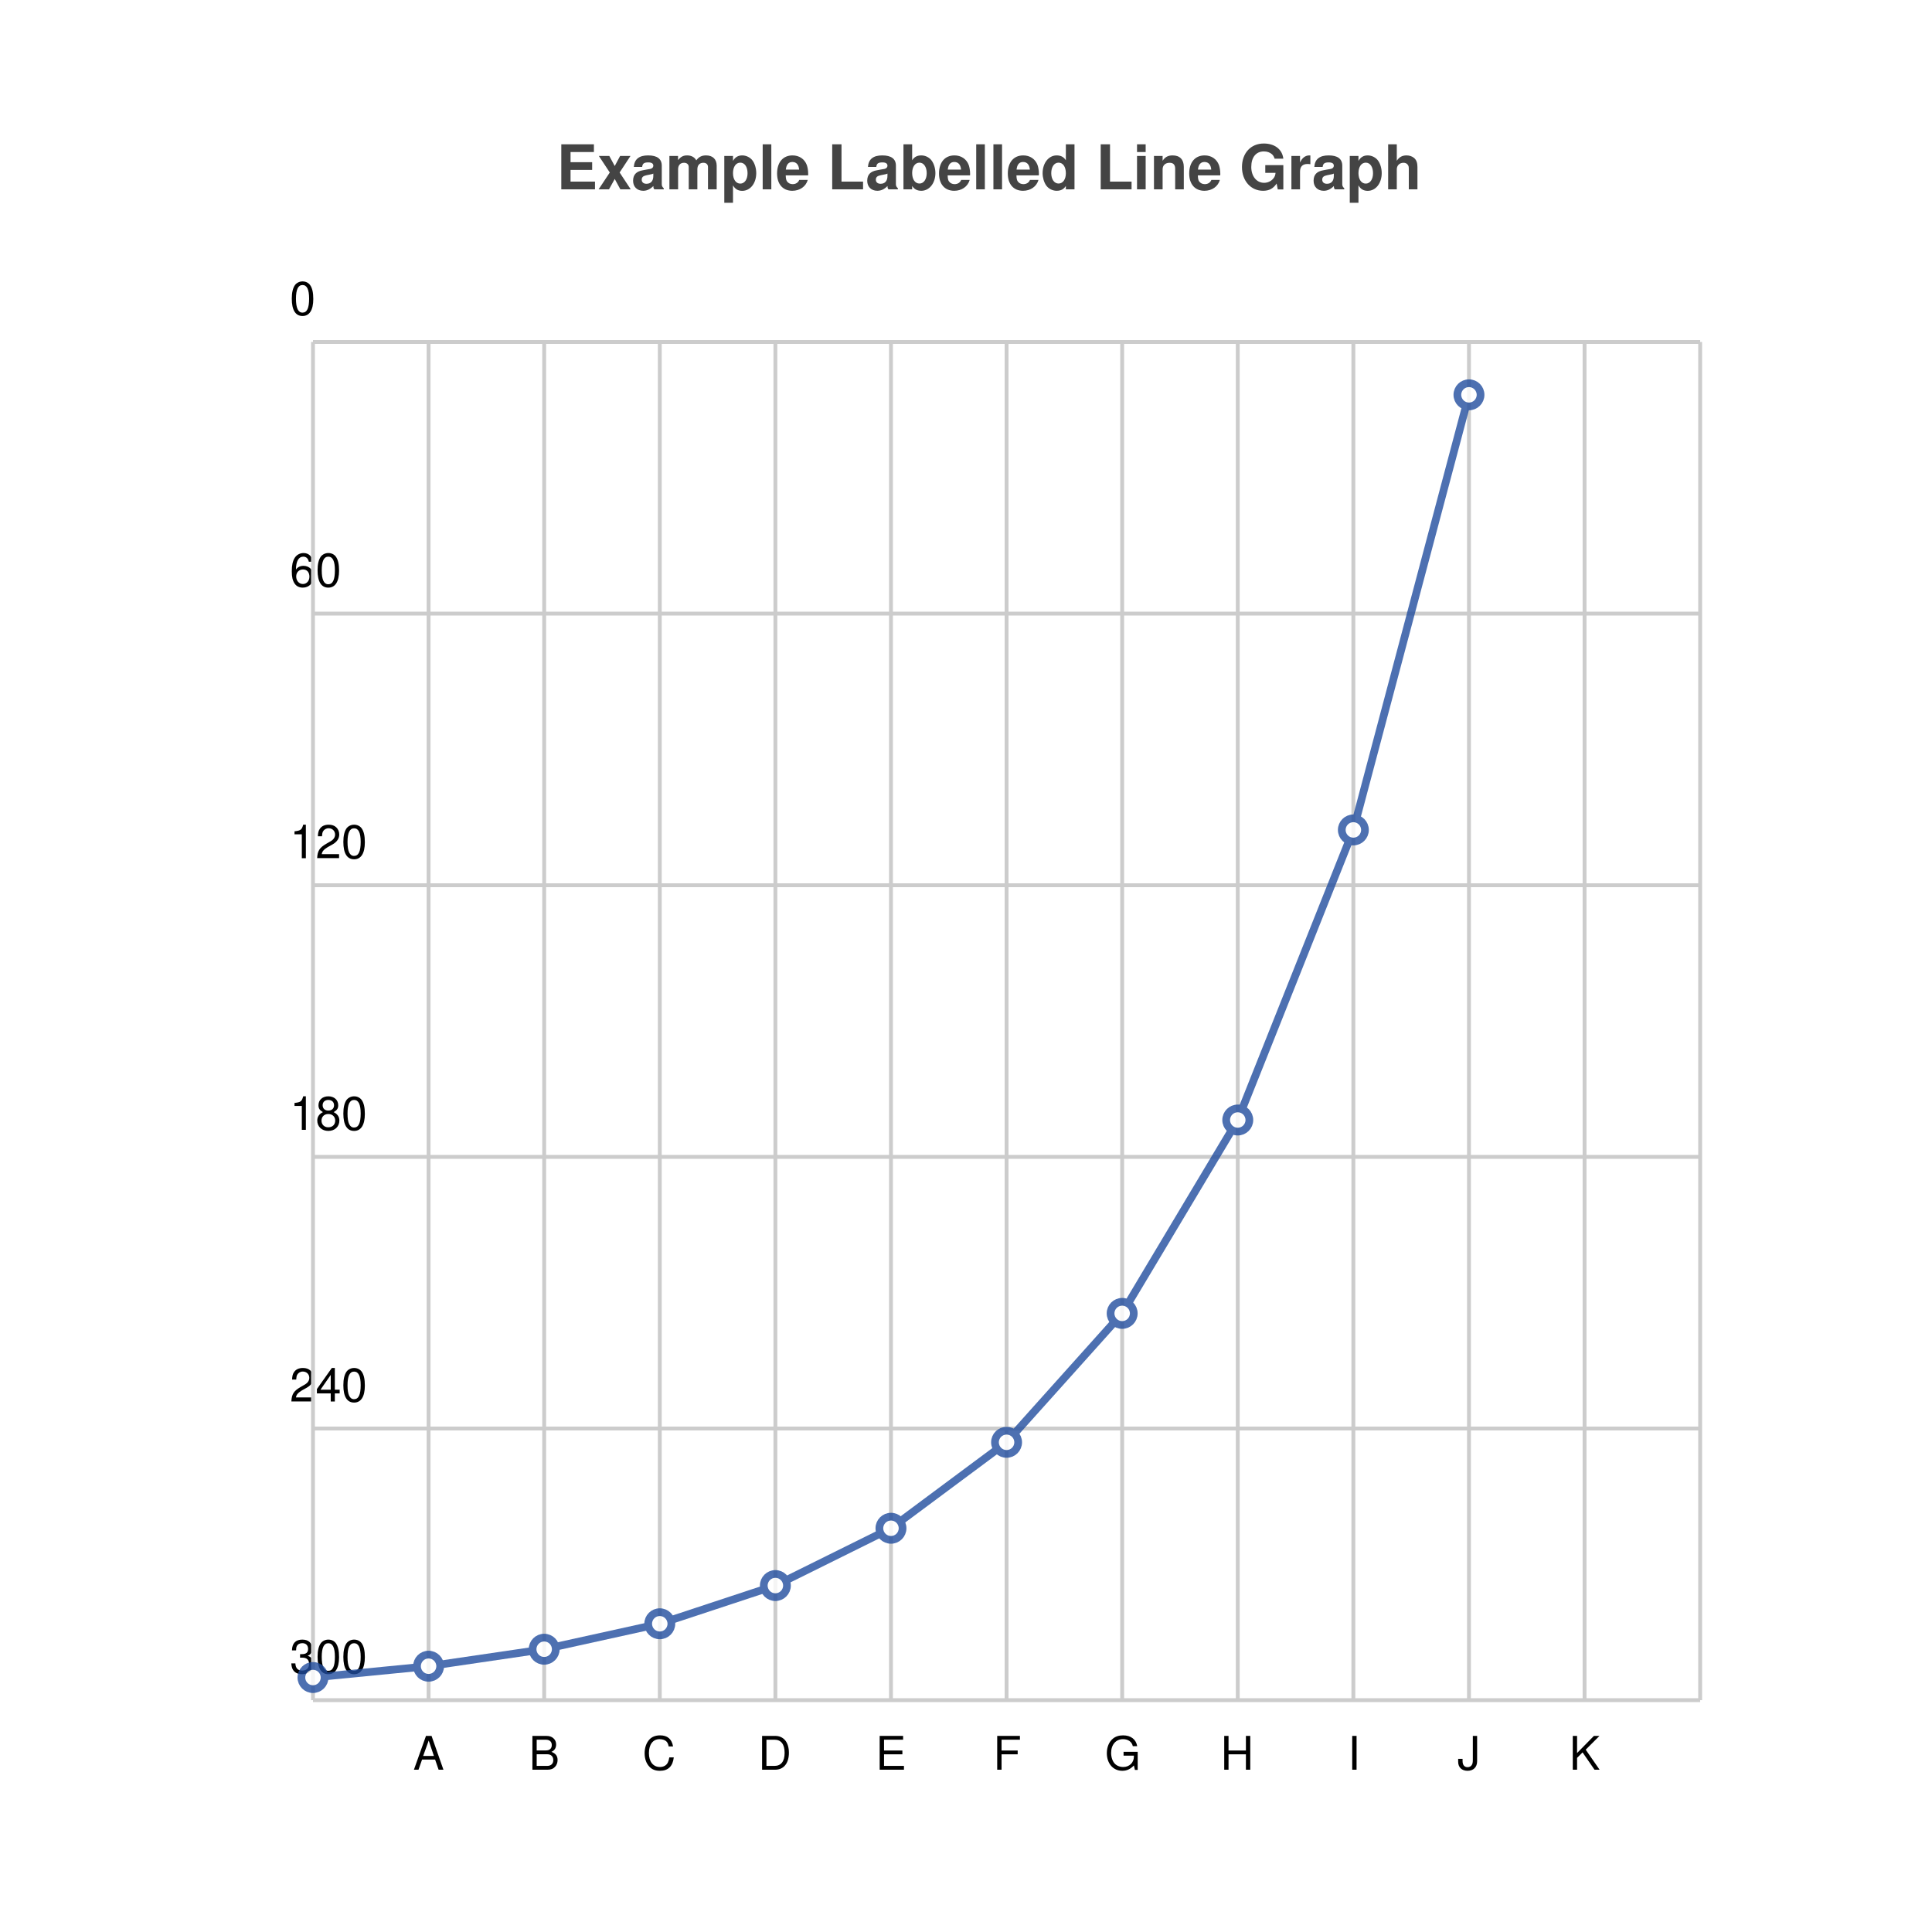
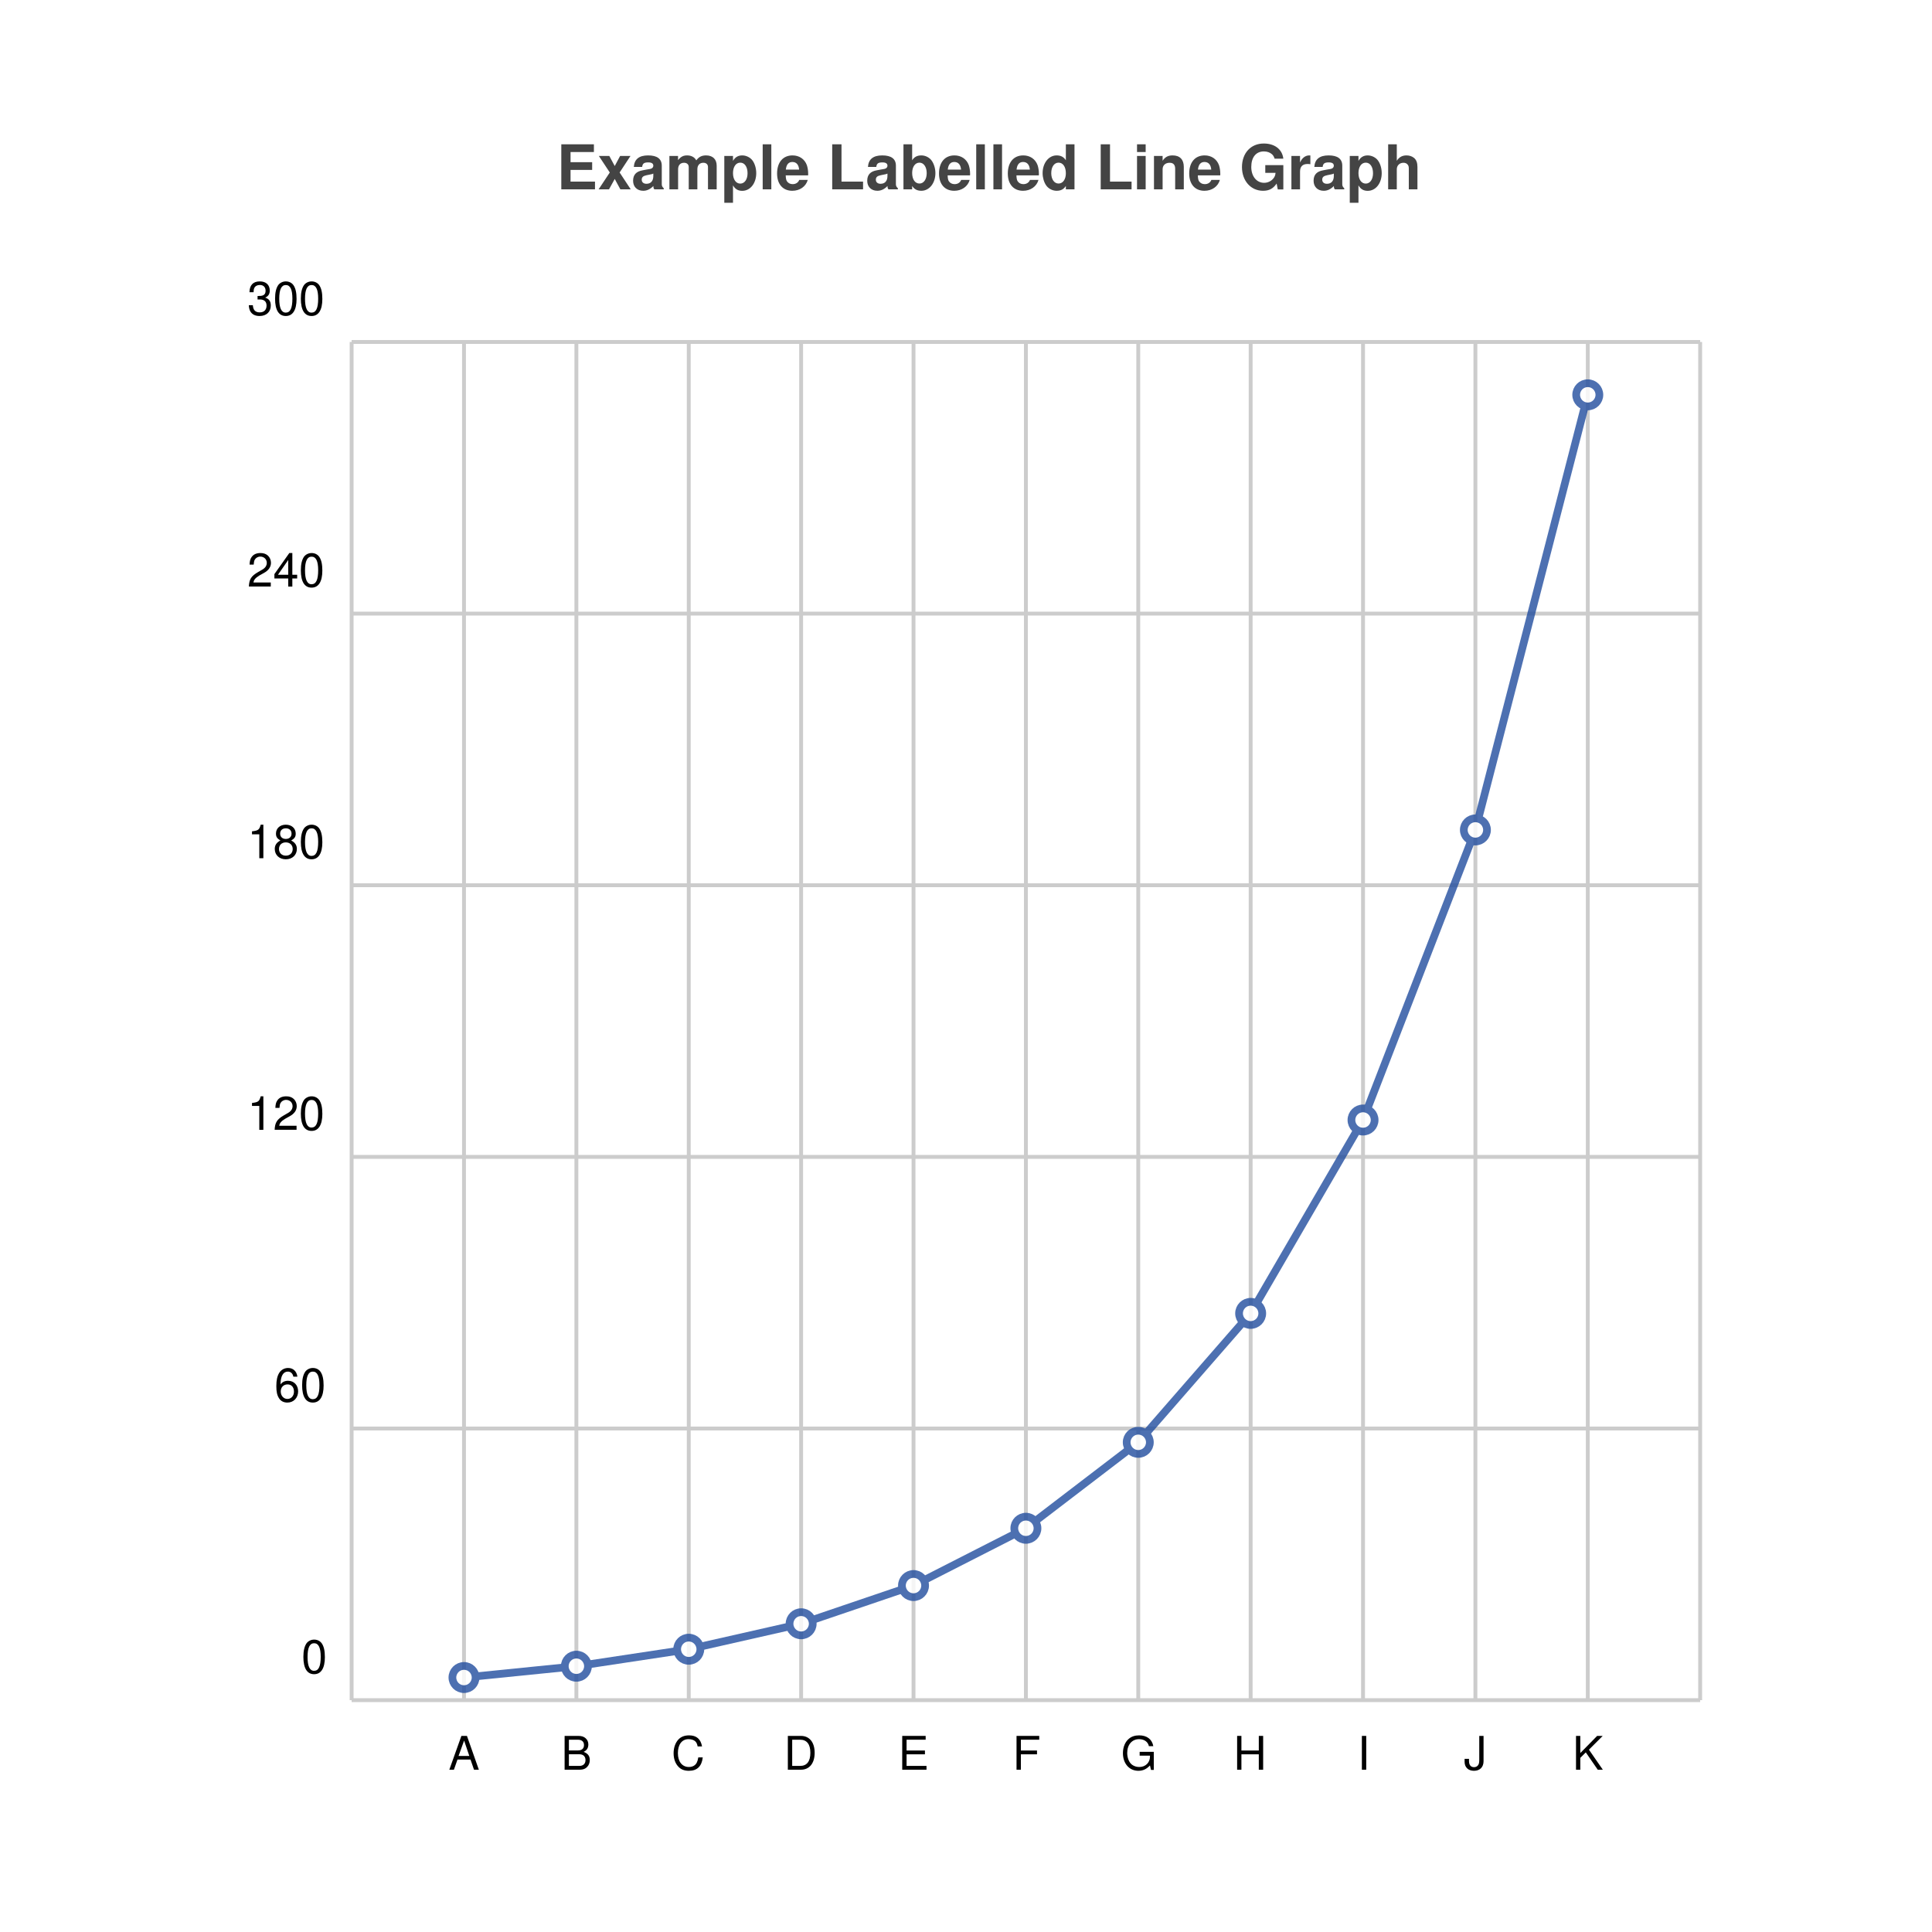
<svg xmlns="http://www.w3.org/2000/svg" width="500" height="500" viewBox="0 0 500 500">
  <path fill="white" d="M0 0 h500 v500 h-500 v-500Z" />
  <text transform="translate(-106.0, 19)" fill="#444444" font-family="Helvetica" font-weight="bold" font-size="16" x="250.0" y="30.0">Example Labelled Line Graph</text>
  <g>
-     <path stroke="#CCCCCC" stroke-dasharray="None" d="M0 351.5 h359.0 M0 281.2 h359.0 M0 210.9 h359.0 M0 140.6 h359.0 M0 70.3 h359.0 M0 0.0 h359.0" transform="translate(81.0, 88.5)" />
-     <g font-size="12" font-family="Helvetica" transform="translate(81.0, 88.5)">
-       <text x="0" y="351.5" transform="translate(-6, -7.0)">300</text>
-       <text x="0" y="281.2" transform="translate(-6, -7.0)">240</text>
-       <text x="0" y="210.9" transform="translate(-6, -7.0)">180</text>
-       <text x="0" y="140.6" transform="translate(-6, -7.0)">120</text>
-       <text x="0" y="70.3" transform="translate(-6, -7.0)">60</text>
-       <text x="0" y="0.0" transform="translate(-6, -7.0)">0</text>
+     <path stroke="#CCCCCC" stroke-dasharray="None" d="M0 0.0 h349.0 M0 70.3 h349.0 M0 140.6 h349.0 M0 210.9 h349.0 M0 281.2 h349.0 M0 351.5 h349.0 M0 351.5 h349.0" transform="translate(91.0, 88.5)" />
+     <g font-size="12" font-family="Helvetica" transform="translate(85.0, 88.5)">
+       <text x="0" y="0.0" transform="translate(-21, -7.0)">300</text>
+       <text x="0" y="70.3" transform="translate(-21, -7.0)">240</text>
+       <text x="0" y="140.6" transform="translate(-21, -7.0)">180</text>
+       <text x="0" y="210.9" transform="translate(-21, -7.0)">120</text>
+       <text x="0" y="281.2" transform="translate(-14, -7.0)">60</text>
+       <text x="0" y="351.5" transform="translate(-7, -7.0)">0</text>
    </g>
  </g>
  <g>
-     <path stroke="#CCCCCC" stroke-dasharray="None" d="M0.0 0 v351.5 M29.917 0 v351.5 M59.833 0 v351.5 M89.75 0 v351.5 M119.667 0 v351.5 M149.583 0 v351.5 M179.5 0 v351.5 M209.417 0 v351.5 M239.333 0 v351.5 M269.25 0 v351.5 M299.167 0 v351.5 M329.083 0 v351.5 M359.0 0 v351.5" transform="translate(81.0, 88.5)" />
-     <g font-size="12" font-family="Helvetica" transform="translate(81.0, 106.5)">
+     <path stroke="#CCCCCC" stroke-dasharray="None" d="M0.0 0 v351.5 M29.083 0 v351.5 M58.167 0 v351.5 M87.25 0 v351.5 M116.333 0 v351.5 M145.417 0 v351.5 M174.5 0 v351.5 M203.583 0 v351.5 M232.667 0 v351.5 M261.75 0 v351.5 M290.833 0 v351.5 M319.917 0 v351.5 M349.0 0 v351.5" transform="translate(91.0, 88.5)" />
+     <g font-size="12" font-family="Helvetica" transform="translate(91.0, 106.5)">
      <text x="0.0" y="351.5" transform="translate(-1.5, 0)"> </text>
-       <text x="29.917" y="351.5" transform="translate(-4.0, 0)">A</text>
-       <text x="59.833" y="351.5" transform="translate(-4.0, 0)">B</text>
-       <text x="89.75" y="351.5" transform="translate(-4.5, 0)">C</text>
-       <text x="119.667" y="351.5" transform="translate(-4.5, 0)">D</text>
-       <text x="149.583" y="351.5" transform="translate(-4.0, 0)">E</text>
-       <text x="179.5" y="351.5" transform="translate(-3.5, 0)">F</text>
-       <text x="209.417" y="351.5" transform="translate(-4.5, 0)">G</text>
-       <text x="239.333" y="351.5" transform="translate(-4.5, 0)">H</text>
-       <text x="269.25" y="351.5" transform="translate(-1.5, 0)">I</text>
-       <text x="299.167" y="351.5" transform="translate(-3.0, 0)">J</text>
-       <text x="329.083" y="351.5" transform="translate(-4.0, 0)">K</text>
-       <text x="359.0" y="351.5" transform="translate(-1.5, 0)"> </text>
+       <text x="29.083" y="351.5" transform="translate(-4.0, 0)">A</text>
+       <text x="58.167" y="351.5" transform="translate(-4.0, 0)">B</text>
+       <text x="87.25" y="351.5" transform="translate(-4.5, 0)">C</text>
+       <text x="116.333" y="351.5" transform="translate(-4.5, 0)">D</text>
+       <text x="145.417" y="351.5" transform="translate(-4.0, 0)">E</text>
+       <text x="174.5" y="351.5" transform="translate(-3.5, 0)">F</text>
+       <text x="203.583" y="351.5" transform="translate(-4.5, 0)">G</text>
+       <text x="232.667" y="351.5" transform="translate(-4.5, 0)">H</text>
+       <text x="261.75" y="351.5" transform="translate(-1.5, 0)">I</text>
+       <text x="290.833" y="351.5" transform="translate(-3.0, 0)">J</text>
+       <text x="319.917" y="351.5" transform="translate(-4.0, 0)">K</text>
+       <text x="349.0" y="351.5" transform="translate(-1.5, 0)"> </text>
    </g>
  </g>
-   <g opacity="0.8" transform="translate(-60.0, -60.0) rotate(180, 250.0, 250.0) scale(-1, 1) translate(-359.0, 0)">
+   <g opacity="0.8" transform="translate(-60.0, -60.0) rotate(180, 250.0, 250.0) scale(-1, 1) translate(-349.0, 0)">
    <g fill="white" stroke="#204C9E" stroke-width="2">
-       <path d="M0.0 5.858 L29.917 8.787 L59.833 13.181 L89.75 19.772 L119.667 29.658 L149.583 44.487 L179.5 66.73 L209.417 100.095 L239.333 150.143 L269.25 225.214 L299.167 337.821" fill="none" />
-       <circle cx="0.0" cy="5.858" r="3" />
-       <circle cx="29.917" cy="8.787" r="3" />
-       <circle cx="59.833" cy="13.181" r="3" />
-       <circle cx="89.75" cy="19.772" r="3" />
-       <circle cx="119.667" cy="29.658" r="3" />
-       <circle cx="149.583" cy="44.487" r="3" />
-       <circle cx="179.5" cy="66.73" r="3" />
-       <circle cx="209.417" cy="100.095" r="3" />
-       <circle cx="239.333" cy="150.143" r="3" />
-       <circle cx="269.25" cy="225.214" r="3" />
-       <circle cx="299.167" cy="337.821" r="3" />
+       <path d="M29.083 5.858 L58.167 8.787 L87.25 13.181 L116.333 19.772 L145.417 29.658 L174.5 44.487 L203.583 66.73 L232.667 100.095 L261.75 150.143 L290.833 225.214 L319.917 337.821" fill="none" />
+       <circle cx="29.083" cy="5.858" r="3" />
+       <circle cx="58.167" cy="8.787" r="3" />
+       <circle cx="87.25" cy="13.181" r="3" />
+       <circle cx="116.333" cy="19.772" r="3" />
+       <circle cx="145.417" cy="29.658" r="3" />
+       <circle cx="174.5" cy="44.487" r="3" />
+       <circle cx="203.583" cy="66.73" r="3" />
+       <circle cx="232.667" cy="100.095" r="3" />
+       <circle cx="261.75" cy="150.143" r="3" />
+       <circle cx="290.833" cy="225.214" r="3" />
+       <circle cx="319.917" cy="337.821" r="3" />
    </g>
  </g>
</svg>
